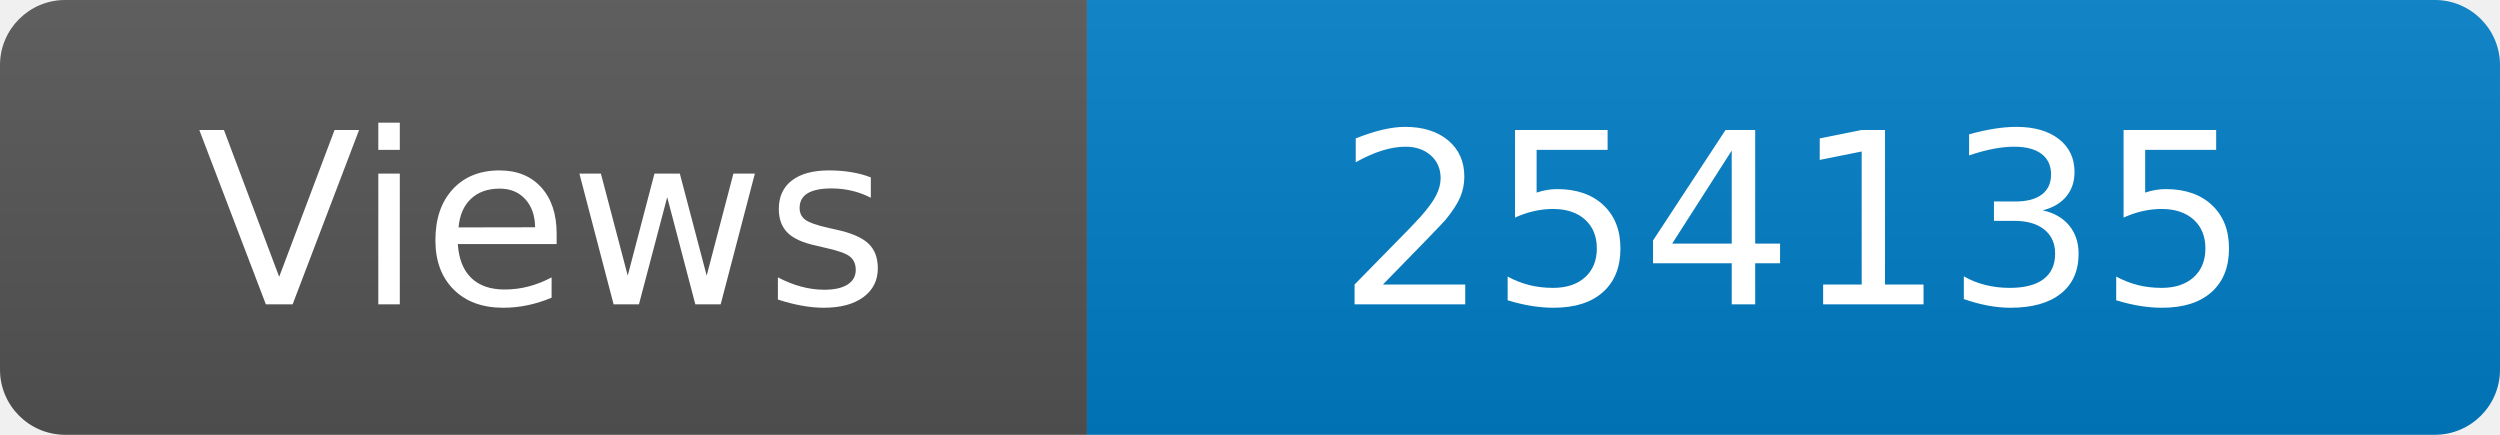
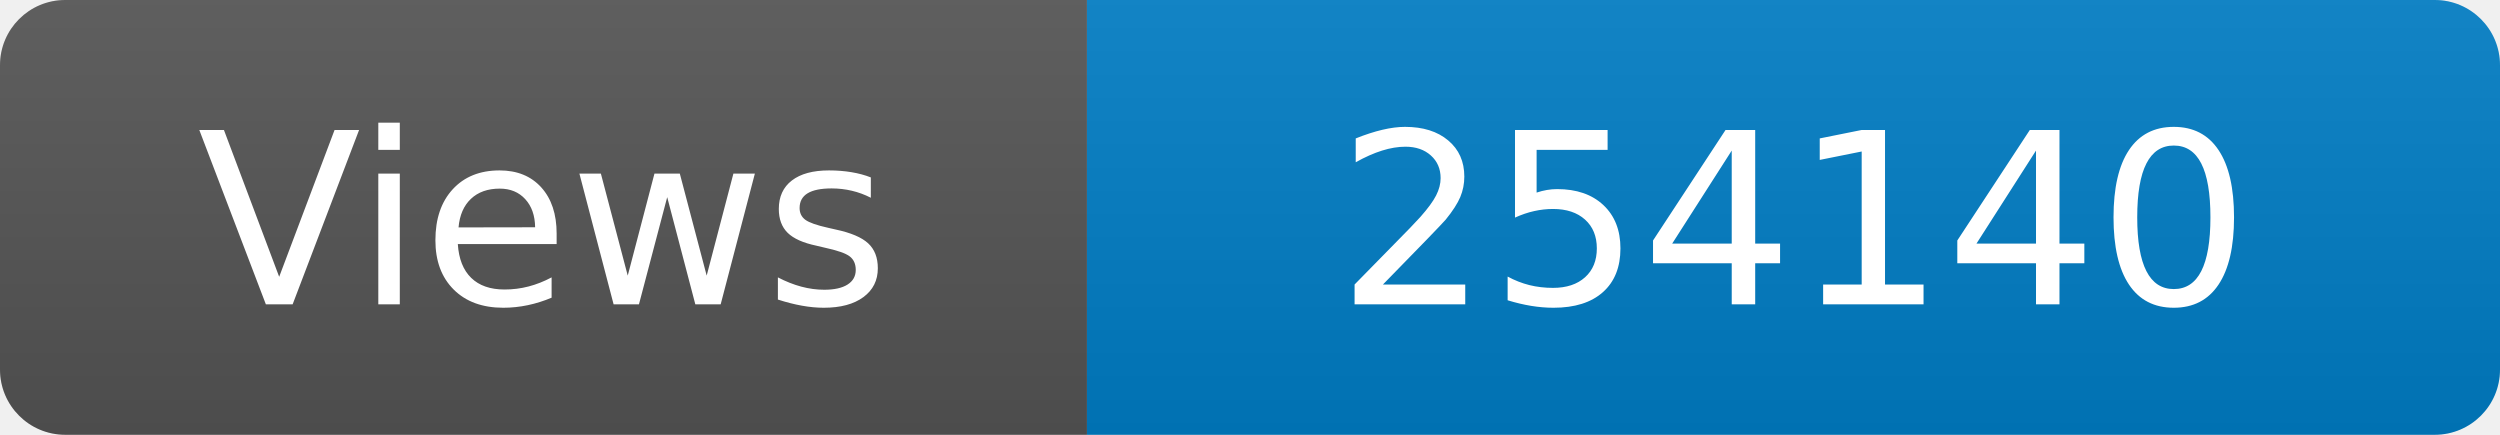
<svg xmlns="http://www.w3.org/2000/svg" width="115" height="20" role="img" aria-label="Maintained?: yes">
  <linearGradient id="s" x2="0" y2="100%">
    <stop offset="0" stop-color="#bbb" stop-opacity=".1" />
    <stop offset="1" stop-opacity=".1" />
  </linearGradient>
  <clipPath id="r">
    <rect width="115" height="20" rx="3" fill="#fff" />
  </clipPath>
  <g clip-path="url(#r)">
    <rect width="50" height="20" fill="#555" />
    <rect x="50" width="160" height="20" fill="#007ec6" />
    <rect width="115" height="20" fill="url(#s)" />
  </g>
  <g fill="#fff" text-anchor="middle" font-family="Verdana,Geneva,DejaVu Sans,sans-serif" font-size="110">
    <text x="250" y="140" transform="scale(.1)" fill="#fff">Views</text>
-     <text x="825" y="140" transform="scale(.1)" fill="#fff">254135</text>
+     <text x="825" y="140" transform="scale(.1)" fill="#fff">254140</text>
  </g>
</svg>
